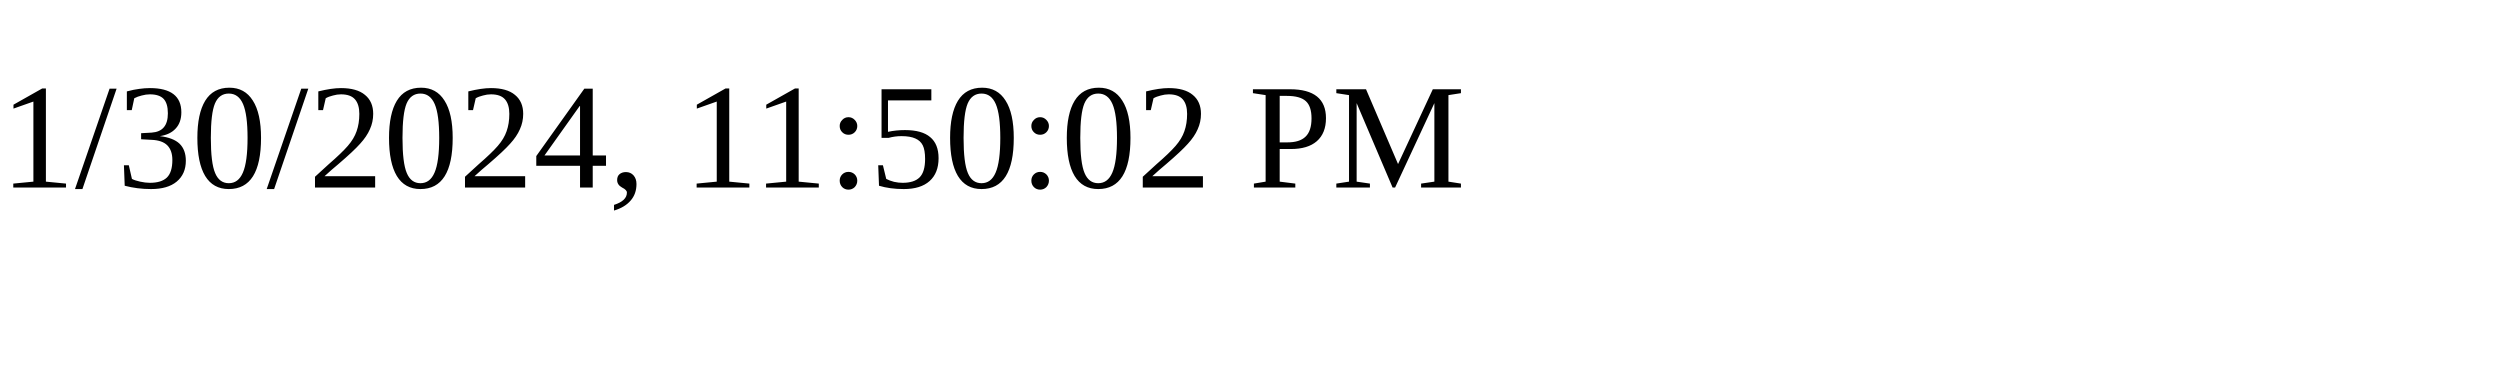
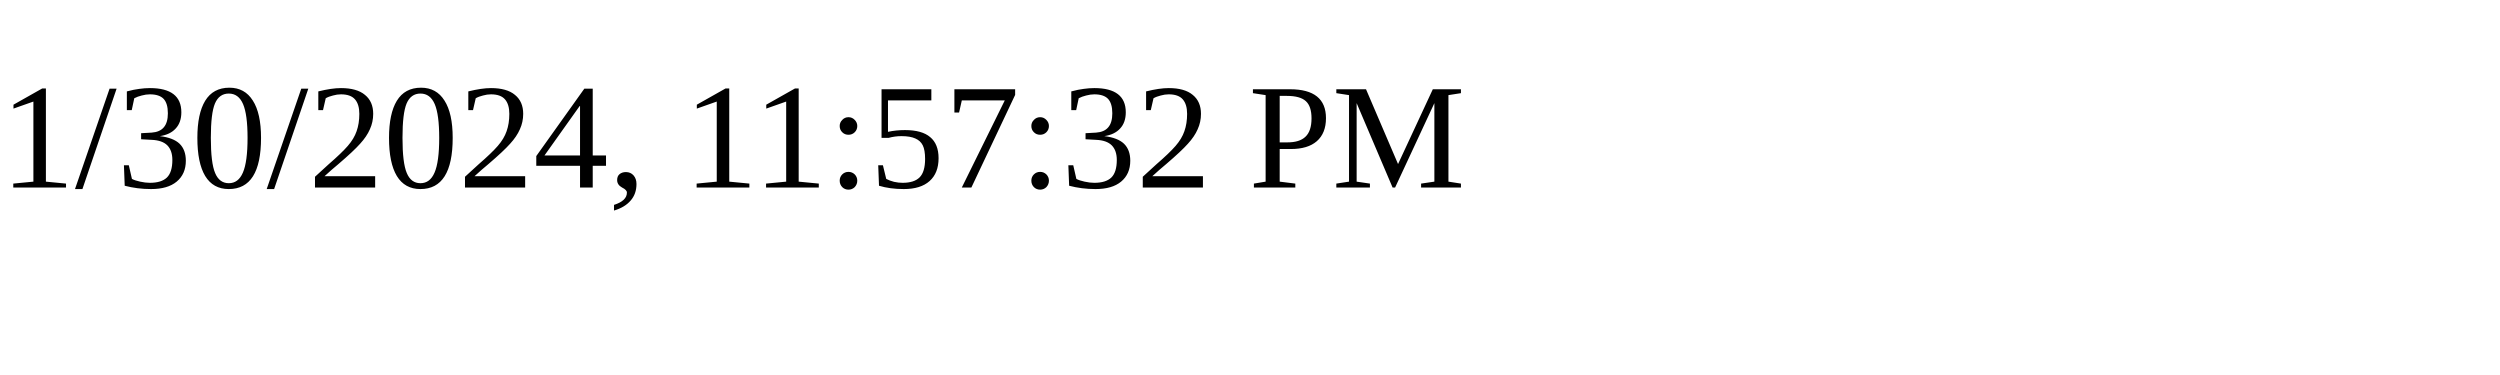
<svg xmlns="http://www.w3.org/2000/svg" height="30" width="200">
-   <text x="0" y="15">1/30/2024, 11:50:02 PM</text>
+   <text x="0" y="15">1/30/2024, 11:57:32 PM</text>
</svg>
